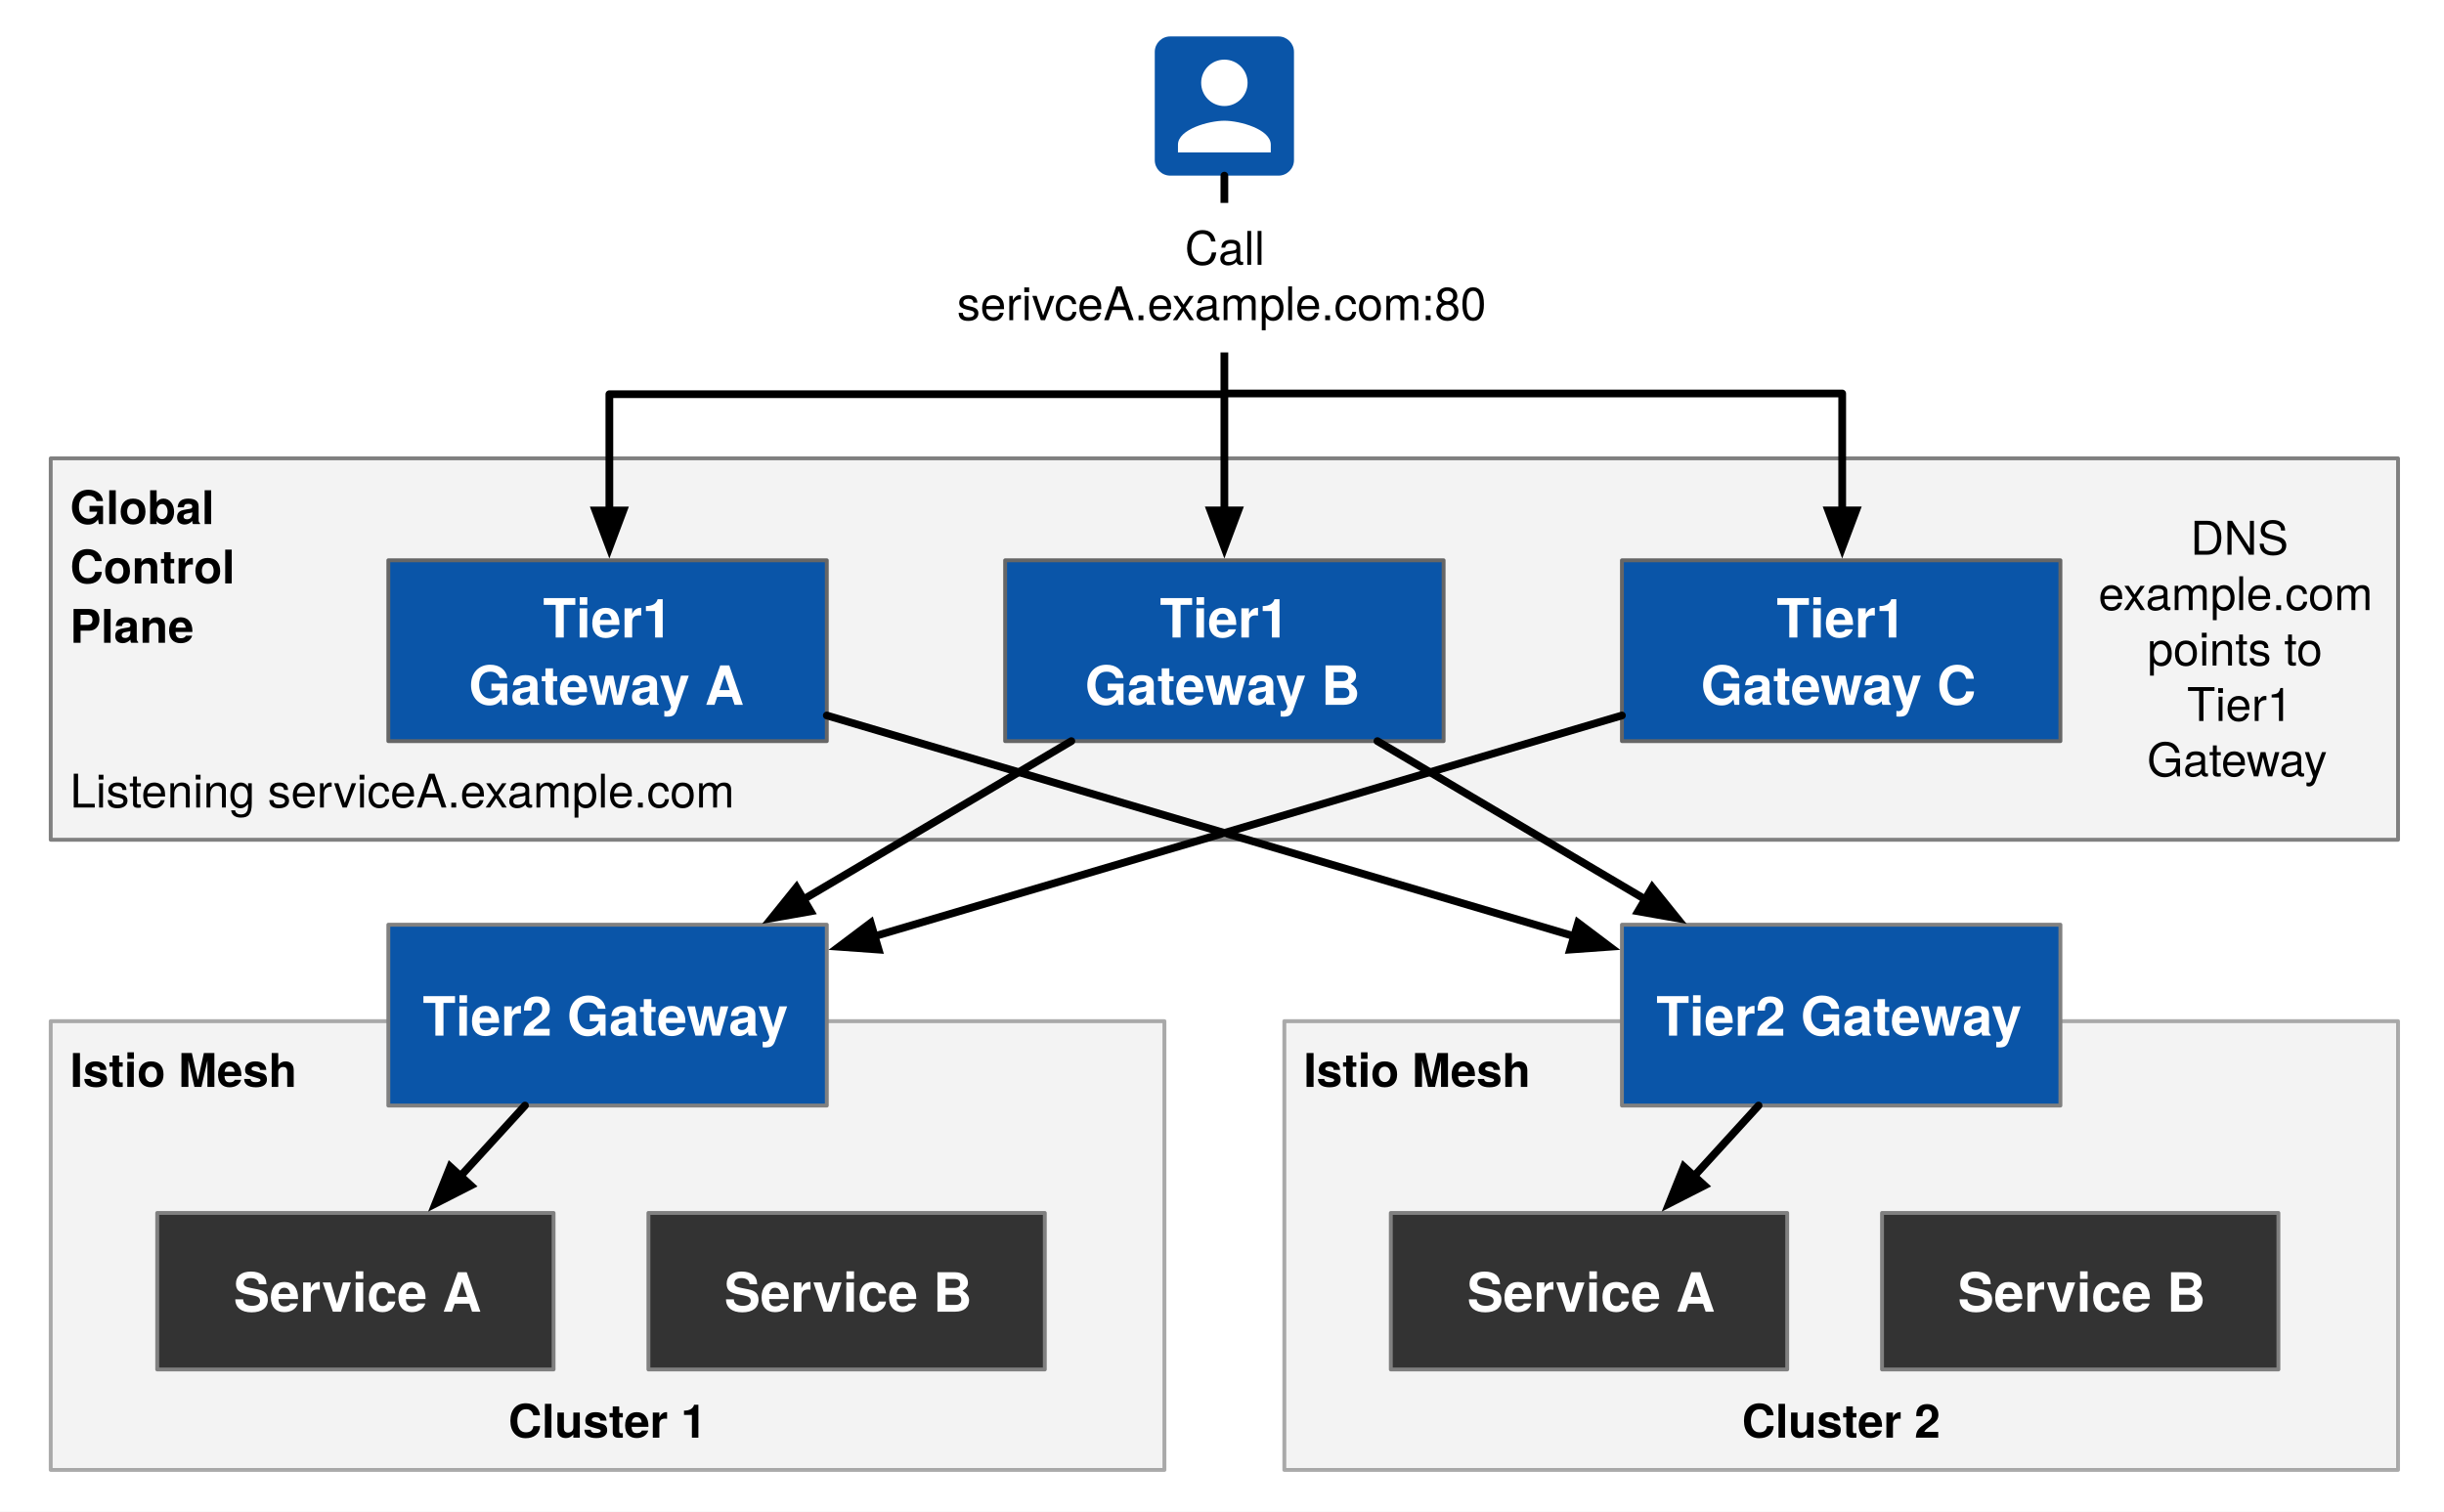
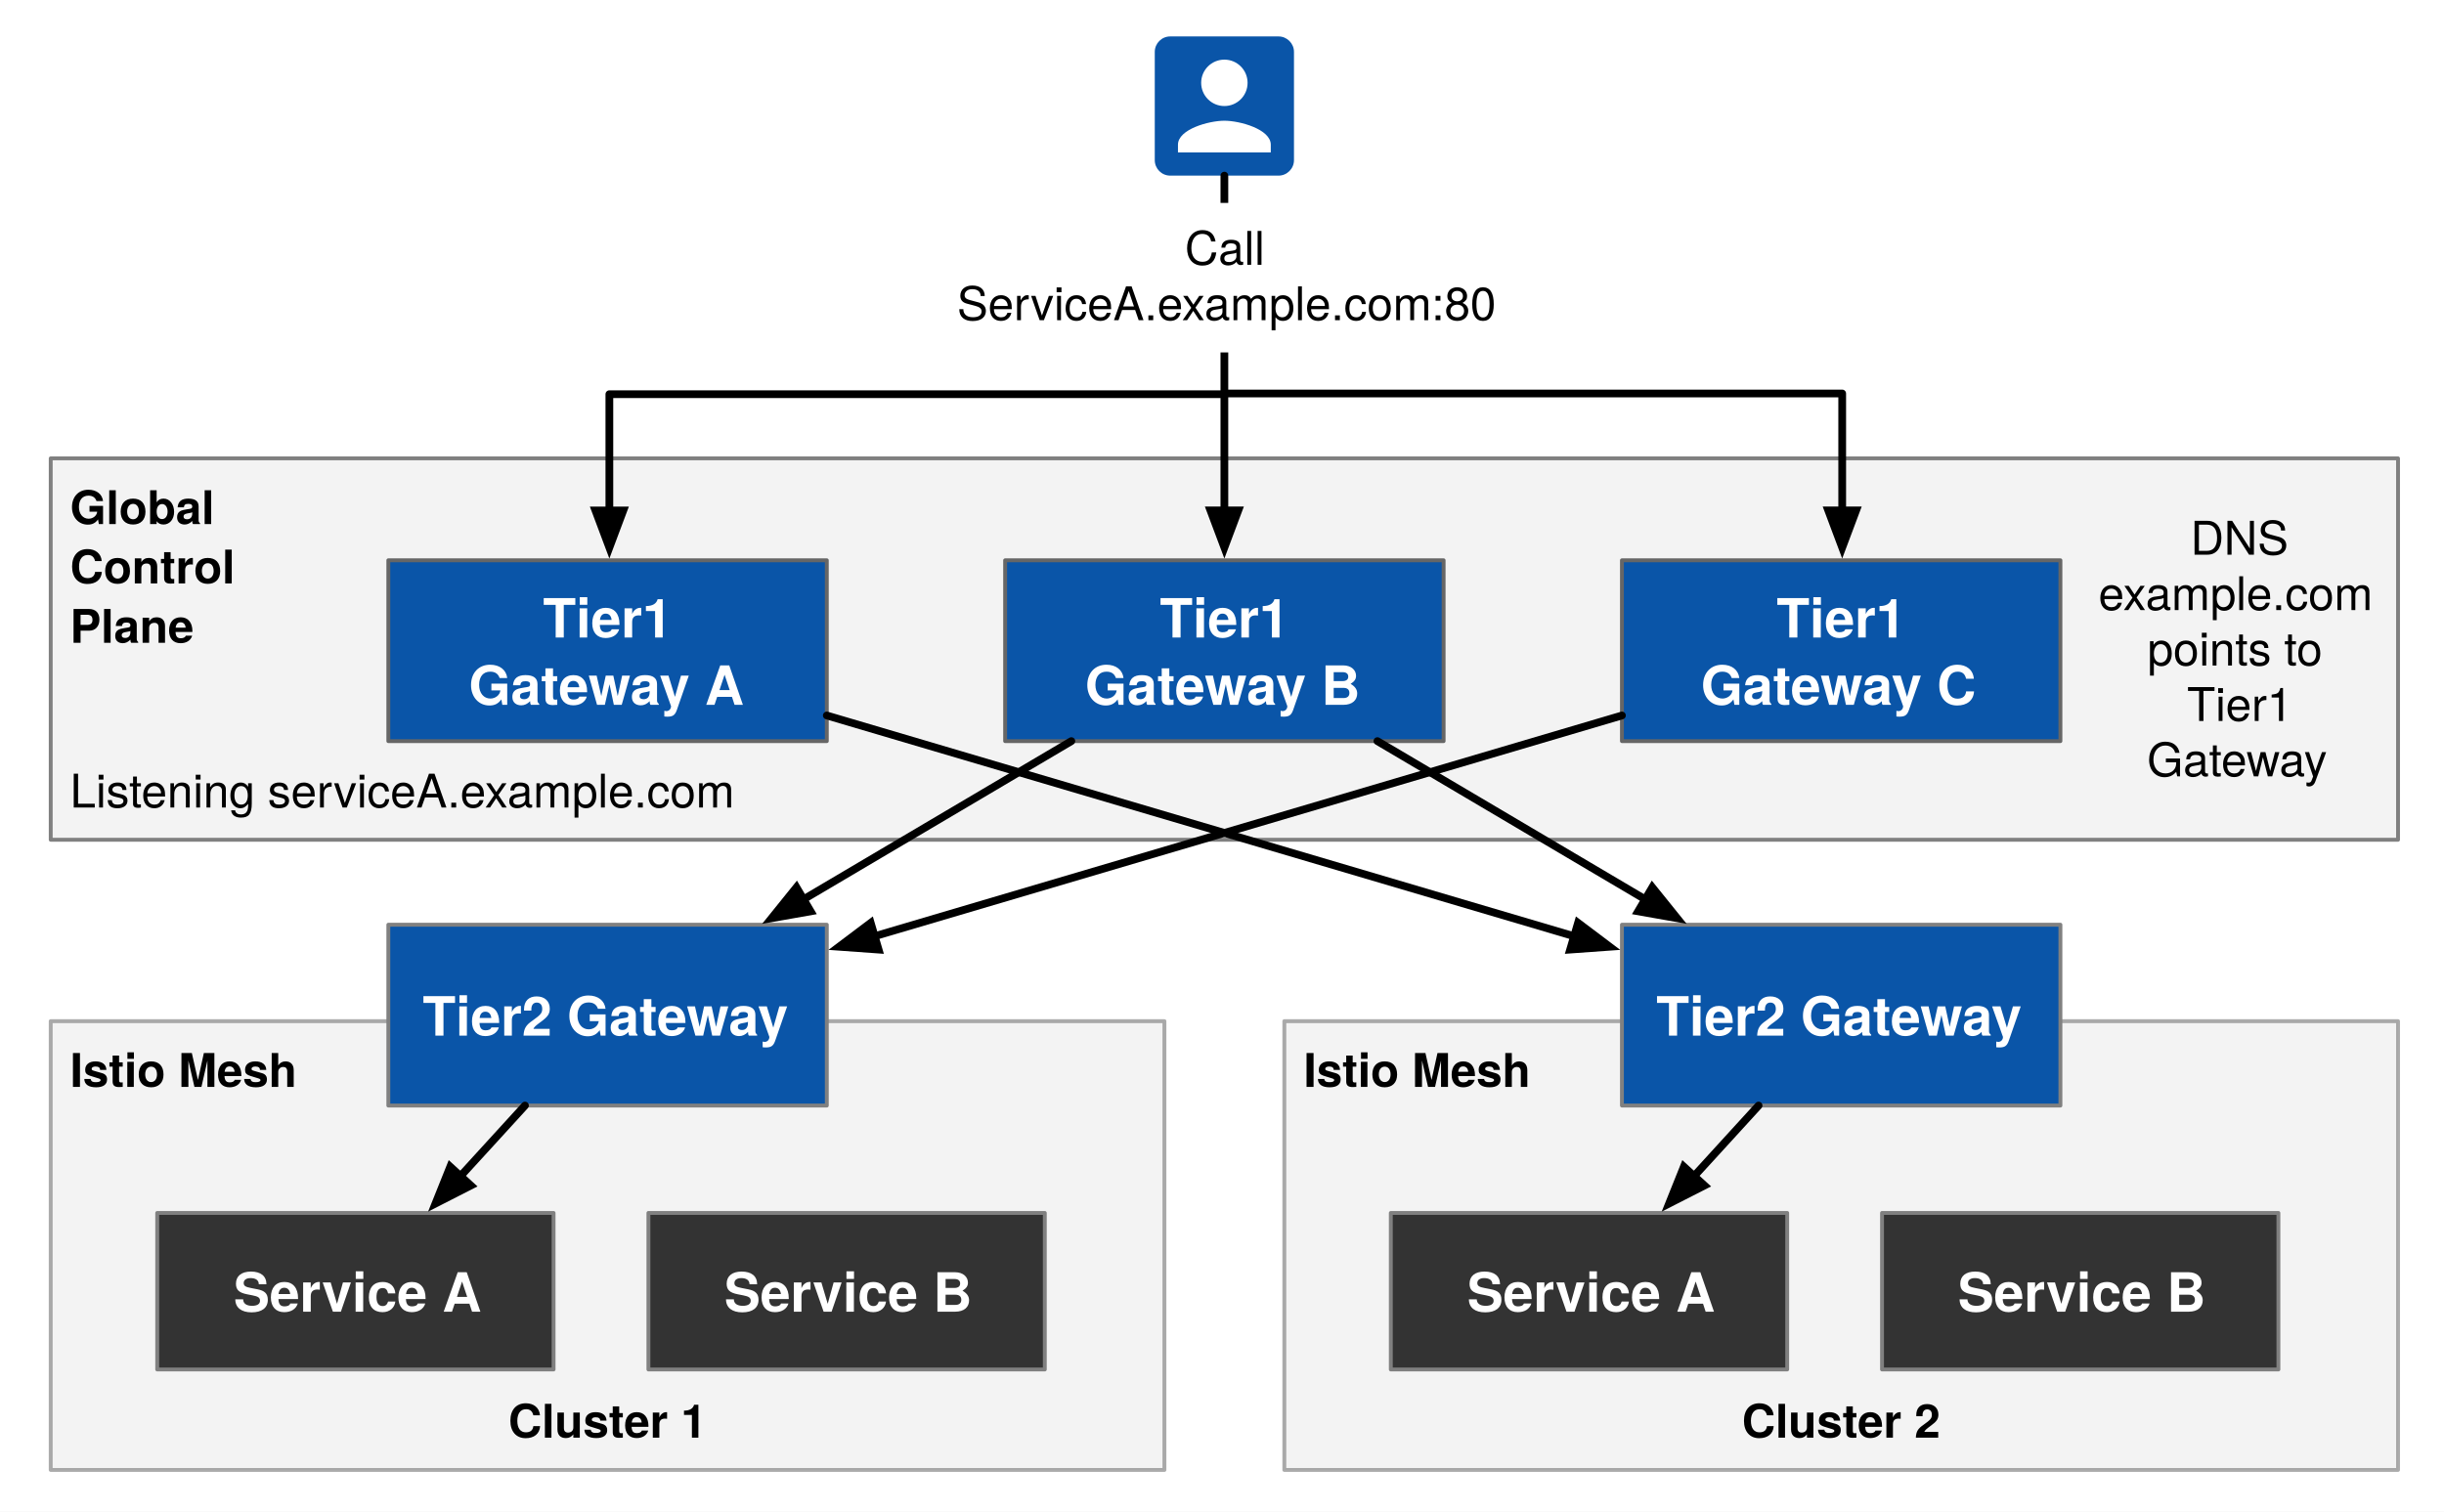
<svg xmlns="http://www.w3.org/2000/svg" width="632" height="391" version="1.1" viewBox="-952 2385 632 391">
  <defs>
    <font-face x-height="517" ascent="975.006" cap-height="714" descent="-216.995" font-family="Helvetica Neue" font-size="12" font-weight="700" panose-1="2 0 8 3 0 0 0 9 0 4" slope="0" underline-position="-100" underline-thickness="50" units-per-em="1000">
      <font-face-src>
        <font-face-name name="HelveticaNeue-Bold" />
      </font-face-src>
    </font-face>
    <font-face x-height="517" ascent="975.006" cap-height="714" descent="-216.995" font-family="Helvetica Neue" font-size="14" font-weight="700" panose-1="2 0 8 3 0 0 0 9 0 4" slope="0" underline-position="-100" underline-thickness="50" units-per-em="1000">
      <font-face-src>
        <font-face-name name="HelveticaNeue-Bold" />
      </font-face-src>
    </font-face>
    <marker id="FilledArrow_Marker" stroke-linejoin="miter" stroke-miterlimit="10" color="#000" markerHeight="6" markerUnits="strokeWidth" markerWidth="7" orient="auto" overflow="visible" viewBox="-1 -3 7 6">
      <g>
        <path fill="currentColor" stroke="currentColor" stroke-width="1" d="M 4.8 0 L 0 -1.8 L 0 1.8 Z" />
      </g>
    </marker>
    <font-face x-height="517" ascent="951.996" cap-height="714" descent="-212.997" font-family="Helvetica Neue" font-size="12" font-weight="400" panose-1="2 0 5 3 0 0 0 2 0 4" slope="0" underline-position="-100" underline-thickness="50" units-per-em="1000">
      <font-face-src>
        <font-face-name name="HelveticaNeue" />
      </font-face-src>
    </font-face>
  </defs>
  <g id="Canvas___-1" fill="none" fill-opacity="1" stroke="none" stroke-dasharray="none" stroke-opacity="1">
    <rect width="632" height="391" x="-952" y="2385" fill="#fff" />
    <g id="Canvas___-1: Layer 1">
      <g id="Graphic_41">
        <rect width="606.998" height="98.646" x="-938.885" y="2503.559" fill="#eaeaea" fill-opacity=".605" />
        <rect width="606.998" height="98.646" x="-938.885" y="2503.559" stroke="gray" stroke-linecap="round" stroke-linejoin="round" stroke-width="1" />
        <text fill="#000" transform="translate(-933.8848 2508.559)">
          <tspan x="0" y="12" fill="#000" font-family="Helvetica Neue" font-size="12" font-weight="700">Global</tspan>
          <tspan x="0" y="27.348" fill="#000" font-family="Helvetica Neue" font-size="12" font-weight="700">Control</tspan>
          <tspan x="0" y="42.696" fill="#000" font-family="Helvetica Neue" font-size="12" font-weight="700">Plane</tspan>
        </text>
      </g>
      <g id="Graphic_16">
        <rect width="287.998" height="116.073" x="-938.885" y="2649.124" fill="#eaeaea" fill-opacity=".605" />
        <rect width="287.998" height="116.073" x="-938.885" y="2649.124" stroke="gray" stroke-linecap="round" stroke-linejoin="round" stroke-opacity=".662" stroke-width="1" />
        <text fill="#000" transform="translate(-933.8848 2744.849)">
          <tspan x="113.331" y="12" fill="#000" font-family="Helvetica Neue" font-size="12" font-weight="700">Cluster 1</tspan>
        </text>
      </g>
      <g id="Graphic_14">
        <rect width="102.5" height="40.484" x="-911.347" y="2698.73" fill="#333" />
        <rect width="102.5" height="40.484" x="-911.347" y="2698.73" stroke="gray" stroke-linecap="round" stroke-linejoin="round" stroke-width="1" />
        <text fill="#fff" transform="translate(-906.3474 2710.269)">
          <tspan x="14.743" y="14" fill="#fff" font-family="Helvetica Neue" font-size="14" font-weight="700">Service A</tspan>
        </text>
      </g>
      <g id="Graphic_9">
        <rect width="113.386" height="46.772" x="-851.579" y="2529.921" fill="#0a55a8" />
        <rect width="113.386" height="46.772" x="-851.579" y="2529.921" stroke="#666" stroke-linecap="round" stroke-linejoin="round" stroke-width="1" />
        <text fill="#fff" transform="translate(-846.5787 2535.901)">
          <tspan x="34.977" y="14" fill="#fff" font-family="Helvetica Neue" font-size="14" font-weight="700">Tier1</tspan>
          <tspan x="15.79" y="31.406" fill="#fff" font-family="Helvetica Neue" font-size="14" font-weight="700">Gateway A</tspan>
        </text>
      </g>
      <g id="Graphic_8">
        <rect width="113.386" height="46.772" x="-692.079" y="2529.921" fill="#0a55a8" />
        <rect width="113.386" height="46.772" x="-692.079" y="2529.921" stroke="#666" stroke-linecap="round" stroke-linejoin="round" stroke-width="1" />
        <text fill="#fff" transform="translate(-687.0788 2535.901)">
          <tspan x="34.977" y="14" fill="#fff" font-family="Helvetica Neue" font-size="14" font-weight="700">Tier1</tspan>
          <tspan x="15.657" y="31.406" fill="#fff" font-family="Helvetica Neue" font-size="14" font-weight="700">Gateway B</tspan>
        </text>
      </g>
      <g id="Graphic_7">
        <rect width="113.386" height="46.772" x="-532.579" y="2529.921" fill="#0a55a8" />
        <rect width="113.386" height="46.772" x="-532.579" y="2529.921" stroke="#666" stroke-linecap="round" stroke-linejoin="round" stroke-width="1" />
        <text fill="#fff" transform="translate(-527.5788 2535.901)">
          <tspan x="34.977" y="14" fill="#fff" font-family="Helvetica Neue" font-size="14" font-weight="700">Tier1</tspan>
          <tspan x="15.398" y="31.406" fill="#fff" font-family="Helvetica Neue" font-size="14" font-weight="700">Gateway C</tspan>
        </text>
      </g>
      <g id="Graphic_6">
        <path fill="#0a55a8" d="M -653.386 2398.425 L -653.386 2426.425 C -653.386 2428.625 -651.606 2430.425 -649.386 2430.425 L -621.386 2430.425 C -619.186 2430.425 -617.386 2428.625 -617.386 2426.425 L -617.386 2398.425 C -617.386 2396.225 -619.186 2394.425 -621.386 2394.425 L -649.386 2394.425 C -651.606 2394.425 -653.386 2396.225 -653.386 2398.425 Z M -629.386 2406.425 C -629.386 2409.745 -632.066 2412.425 -635.386 2412.425 C -638.706 2412.425 -641.386 2409.745 -641.386 2406.425 C -641.386 2403.105 -638.706 2400.425 -635.386 2400.425 C -632.066 2400.425 -629.386 2403.105 -629.386 2406.425 Z M -647.386 2422.425 C -647.386 2418.425 -639.386 2416.225 -635.386 2416.225 C -631.386 2416.225 -623.386 2418.425 -623.386 2422.425 L -623.386 2424.425 L -647.386 2424.425 L -647.386 2422.425 Z" />
      </g>
      <g id="Line_5">
        <path stroke="#000" stroke-linecap="round" stroke-linejoin="round" stroke-width="2" marker-end="url(#FilledArrow_Marker)" d="M -635.386 2486.96 L -794.423 2486.96 L -794.423 2517.03" />
      </g>
      <g id="Line_4">
        <line x1="-635.386" x2="-635.386" y1="2430.425" y2="2517.021" stroke="#000" stroke-linecap="round" stroke-linejoin="round" stroke-width="2" marker-end="url(#FilledArrow_Marker)" />
      </g>
      <g id="Line_3">
        <path stroke="#000" stroke-linecap="round" stroke-linejoin="round" stroke-width="2" marker-end="url(#FilledArrow_Marker)" d="M -635.386 2486.776 L -475.621 2486.776 L -475.621 2517.024" />
      </g>
      <g id="Graphic_19">
        <rect width="102.5" height="40.484" x="-784.322" y="2698.73" fill="#333" />
        <rect width="102.5" height="40.484" x="-784.322" y="2698.73" stroke="gray" stroke-linecap="round" stroke-linejoin="round" stroke-width="1" />
        <text fill="#fff" transform="translate(-779.3219 2710.269)">
          <tspan x="14.61" y="14" fill="#fff" font-family="Helvetica Neue" font-size="14" font-weight="700">Service B</tspan>
        </text>
      </g>
      <g id="Graphic_20">
        <rect width="113.386" height="46.772" x="-851.579" y="2624.18" fill="#0a55a8" />
        <rect width="113.386" height="46.772" x="-851.579" y="2624.18" stroke="gray" stroke-linecap="round" stroke-linejoin="round" stroke-width="1" />
        <text fill="#fff" transform="translate(-846.5787 2638.863)">
          <tspan x="3.869" y="14" fill="#fff" font-family="Helvetica Neue" font-size="14" font-weight="700">Tier2 Gateway</tspan>
        </text>
      </g>
      <g id="Graphic_24">
        <rect width="287.998" height="116.073" x="-619.885" y="2649.124" fill="#eaeaea" fill-opacity=".605" />
        <rect width="287.998" height="116.073" x="-619.885" y="2649.124" stroke="gray" stroke-linecap="round" stroke-linejoin="round" stroke-opacity=".662" stroke-width="1" />
        <text fill="#000" transform="translate(-614.8849 2744.849)">
          <tspan x="113.331" y="12" fill="#000" font-family="Helvetica Neue" font-size="12" font-weight="700">Cluster 2</tspan>
        </text>
      </g>
      <g id="Graphic_23">
        <rect width="102.5" height="40.484" x="-592.347" y="2698.73" fill="#333" />
        <rect width="102.5" height="40.484" x="-592.347" y="2698.73" stroke="gray" stroke-linecap="round" stroke-linejoin="round" stroke-width="1" />
        <text fill="#fff" transform="translate(-587.3474 2710.269)">
          <tspan x="14.743" y="14" fill="#fff" font-family="Helvetica Neue" font-size="14" font-weight="700">Service A</tspan>
        </text>
      </g>
      <g id="Graphic_22">
        <rect width="102.5" height="40.484" x="-465.322" y="2698.73" fill="#333" />
        <rect width="102.5" height="40.484" x="-465.322" y="2698.73" stroke="gray" stroke-linecap="round" stroke-linejoin="round" stroke-width="1" />
        <text fill="#fff" transform="translate(-460.3218 2710.269)">
          <tspan x="14.61" y="14" fill="#fff" font-family="Helvetica Neue" font-size="14" font-weight="700">Service B</tspan>
        </text>
      </g>
      <g id="Graphic_21">
        <rect width="113.386" height="46.772" x="-532.579" y="2624.18" fill="#0a55a8" />
        <rect width="113.386" height="46.772" x="-532.579" y="2624.18" stroke="gray" stroke-linecap="round" stroke-linejoin="round" stroke-width="1" />
        <text fill="#fff" transform="translate(-527.5788 2638.863)">
          <tspan x="3.869" y="14" fill="#fff" font-family="Helvetica Neue" font-size="14" font-weight="700">Tier2 Gateway</tspan>
        </text>
      </g>
      <g id="Line_32">
        <line x1="-738.193" x2="-544.95" y1="2570.059" y2="2627.159" stroke="#000" stroke-linecap="round" stroke-linejoin="round" stroke-width="2" marker-end="url(#FilledArrow_Marker)" />
      </g>
      <g id="Line_33">
        <line x1="-674.958" x2="-744.208" y1="2576.693" y2="2617.617" stroke="#000" stroke-linecap="round" stroke-linejoin="round" stroke-width="2" marker-end="url(#FilledArrow_Marker)" />
      </g>
      <g id="Line_34">
        <line x1="-595.813" x2="-526.564" y1="2576.693" y2="2617.617" stroke="#000" stroke-linecap="round" stroke-linejoin="round" stroke-width="2" marker-end="url(#FilledArrow_Marker)" />
      </g>
      <g id="Line_35">
        <line x1="-532.579" x2="-725.822" y1="2570.059" y2="2627.159" stroke="#000" stroke-linecap="round" stroke-linejoin="round" stroke-width="2" marker-end="url(#FilledArrow_Marker)" />
      </g>
      <g id="Line_39">
        <line x1="-816.243" x2="-832.912" y1="2670.952" y2="2689.205" stroke="#000" stroke-linecap="round" stroke-linejoin="round" stroke-width="2" marker-end="url(#FilledArrow_Marker)" />
      </g>
      <g id="Line_40">
        <line x1="-497.243" x2="-513.912" y1="2670.952" y2="2689.205" stroke="#000" stroke-linecap="round" stroke-linejoin="round" stroke-width="2" marker-end="url(#FilledArrow_Marker)" />
      </g>
      <g id="Graphic_42">
        <text fill="#000" transform="translate(-409.3548 2517.467)">
          <tspan x="23.79" y="11" fill="#000" font-family="Helvetica Neue" font-size="12" font-weight="400">DNS</tspan>
          <tspan x="0" y="25.336" fill="#000" font-family="Helvetica Neue" font-size="12" font-weight="400">example.com</tspan>
          <tspan x="12.672" y="39.672" fill="#000" font-family="Helvetica Neue" font-size="12" font-weight="400">points to</tspan>
          <tspan x="22.902" y="54.008" fill="#000" font-family="Helvetica Neue" font-size="12" font-weight="400">Tier1</tspan>
          <tspan x="12.576" y="68.344" fill="#000" font-family="Helvetica Neue" font-size="12" font-weight="400">Gateway</tspan>
        </text>
      </g>
      <g id="Graphic_43">
        <rect width="148.252" height="38.672" x="-709.512" y="2437.484" fill="#fff" />
        <text fill="#000" transform="translate(-704.5118 2442.484)">
          <tspan x="58.908" y="11" fill="#000" font-family="Helvetica Neue" font-size="12" font-weight="400">Call</tspan>
-           <tspan x="0" y="25.336" fill="#000" font-family="Helvetica Neue" font-size="12" font-weight="400">serivceA.example.com:80</tspan>
+           <tspan x="0" y="25.336" fill="#000" font-family="Helvetica Neue" font-size="12" font-weight="400">ServiceA.example.com:80</tspan>
        </text>
      </g>
      <g id="Graphic_44">
        <text fill="#000" transform="translate(-933.8848 2582.869)">
          <tspan x="0" y="11" fill="#000" font-family="Helvetica Neue" font-size="12" font-weight="400">Listening serviceA.example.com</tspan>
        </text>
      </g>
      <g id="Graphic_45">
        <text fill="#000" transform="translate(-933.8848 2654.124)">
          <tspan x="0" y="12" fill="#000" font-family="Helvetica Neue" font-size="12" font-weight="700">Istio Mesh</tspan>
        </text>
      </g>
      <g id="Graphic_46">
        <text fill="#000" transform="translate(-614.8849 2654.124)">
          <tspan x="0" y="12" fill="#000" font-family="Helvetica Neue" font-size="12" font-weight="700">Istio Mesh</tspan>
        </text>
      </g>
    </g>
  </g>
</svg>
